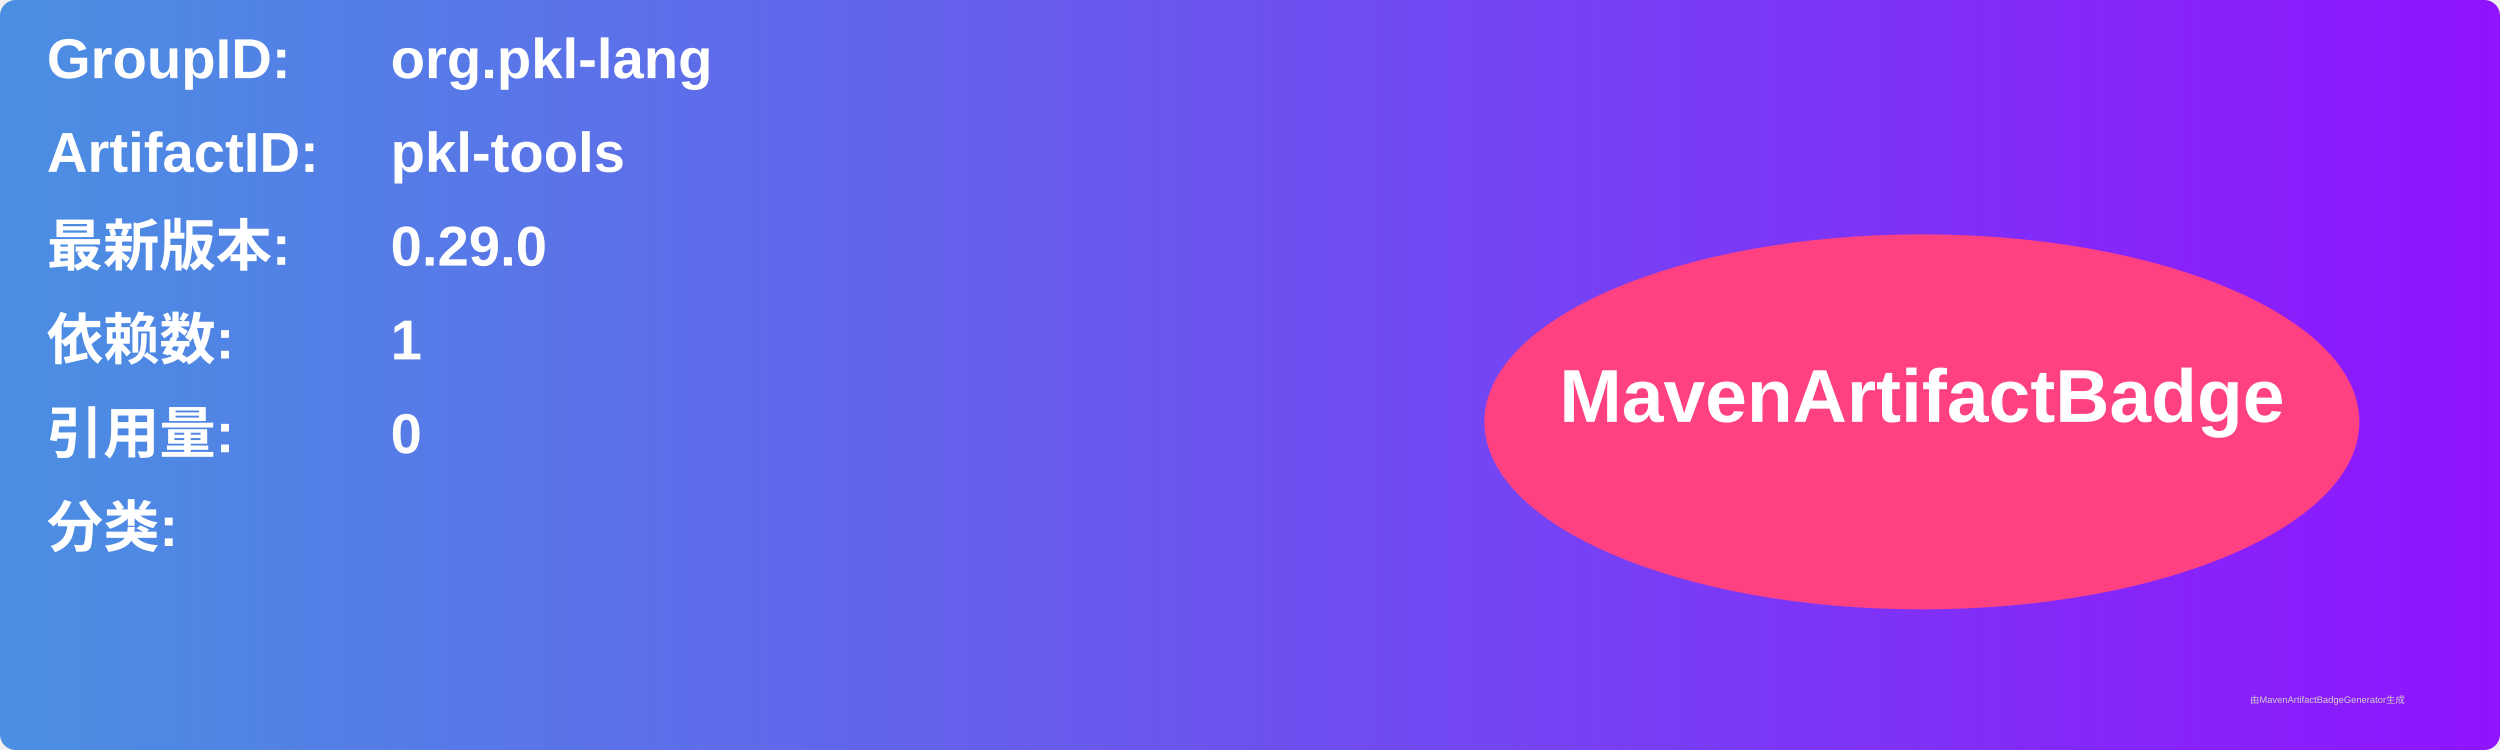
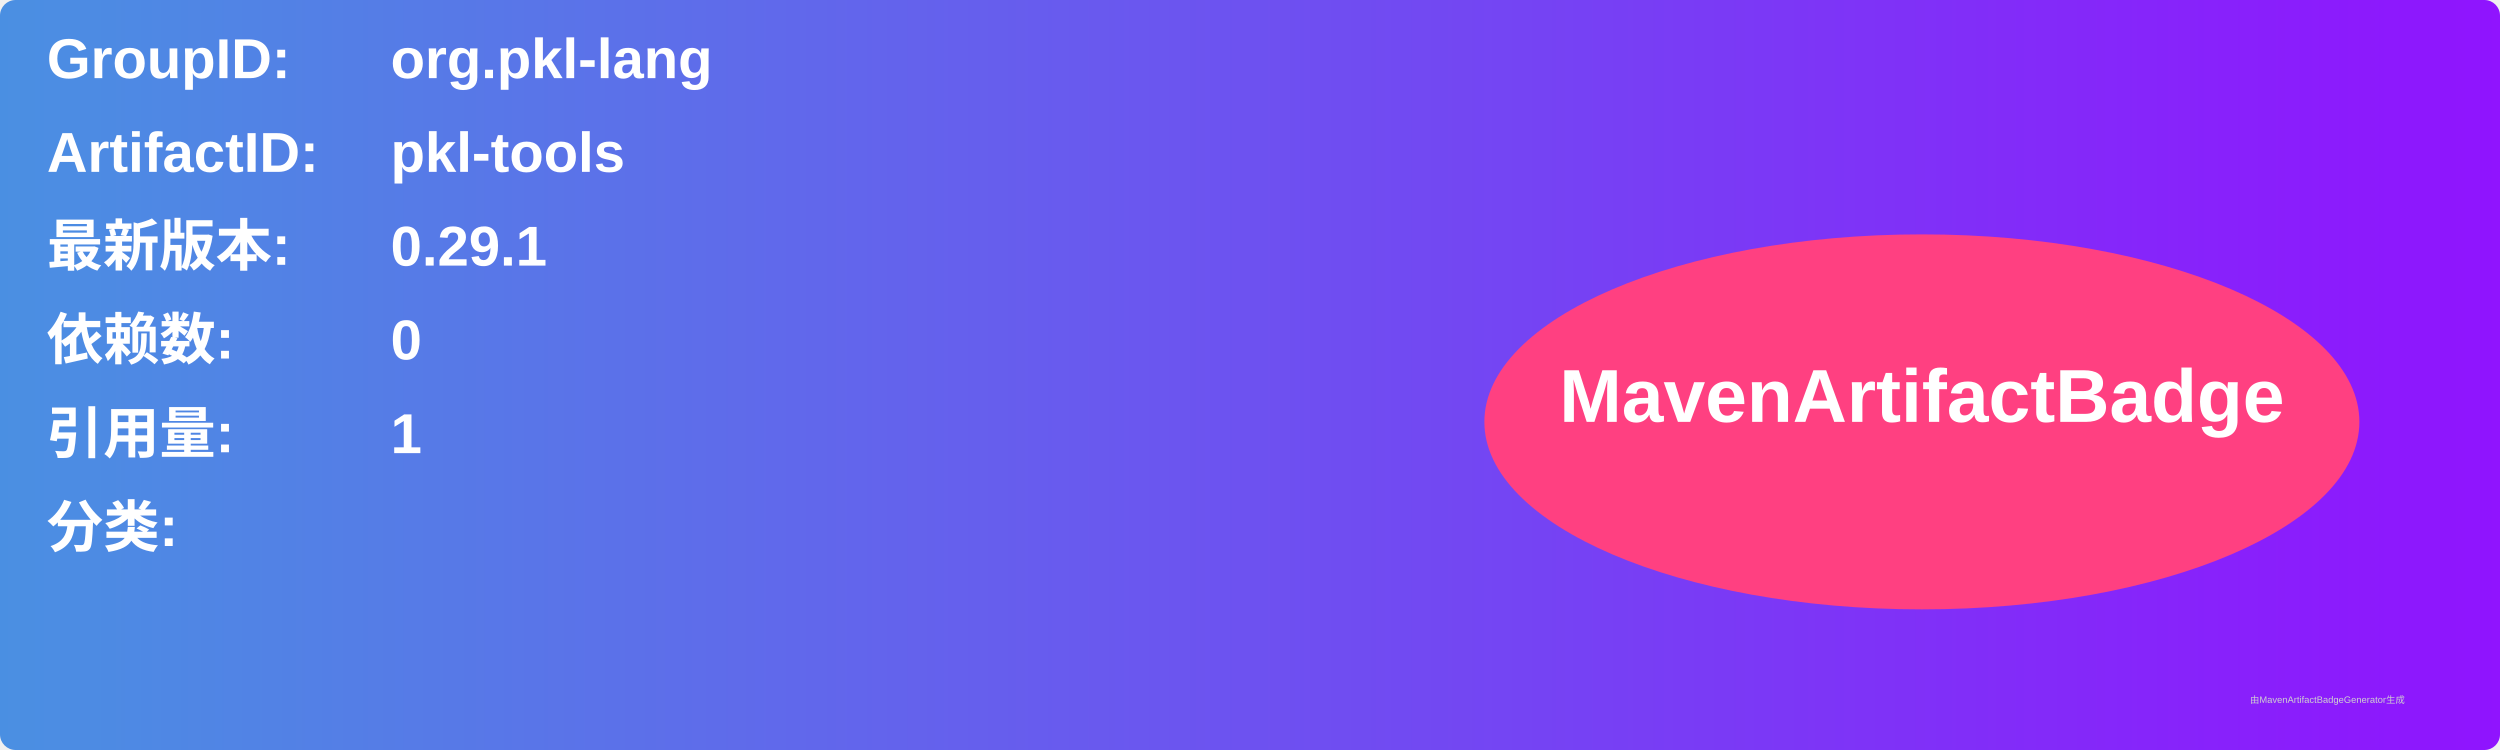
<svg xmlns="http://www.w3.org/2000/svg" width="800" height="240" viewBox="0 0 800 240">
  <linearGradient id="grad" x1="0%" y1="0%" x2="100%" y2="0%">
    <stop offset="0%" stop-color="#4a90e2" />
    <stop offset="100%" stop-color="#9013fe" />
  </linearGradient>
  <rect width="100%" height="100%" rx="5" ry="5" fill="url(#grad)" />
  <g transform="translate(15, 15)">
    <text x="0" y="10" font-family="Arial" font-size="18" fill="white" font-weight="bold" width="260">GroupID:</text>
    <text x="110" y="10" font-family="Arial" font-size="18" fill="white" font-weight="bold" width="460">org.pkl-lang</text>
    <text x="0" y="40" font-family="Arial" font-size="18" fill="white" font-weight="bold" width="260">ArtifactID:</text>
    <text x="110" y="40" font-family="Arial" font-size="18" fill="white" font-weight="bold" width="460">pkl-tools</text>
    <text x="0" y="70" font-family="Arial" font-size="18" fill="white" font-weight="bold">最新版本:</text>
    <text x="110" y="70" font-family="Arial" font-size="18" fill="white" font-weight="bold">
-       <tspan font-weight="bold">0.29.0</tspan>
+       <tspan font-weight="bold">0.29.1</tspan>
    </text>
    <text x="0" y="100" font-family="Arial" font-size="18" fill="white" font-weight="bold">依赖数: </text>
    <text x="110" y="100" font-family="Arial" font-size="18" fill="white">
-       <tspan font-weight="bold">1</tspan>
+       <tspan font-weight="bold">0</tspan>
    </text>
    <text x="0" y="130" font-family="Arial" font-size="18" fill="white" font-weight="bold">引用量: </text>
    <text x="110" y="130" font-family="Arial" font-size="18" fill="white">
-       <tspan font-weight="bold">0</tspan>
+       <tspan font-weight="bold">1</tspan>
    </text>
    <text x="0" y="160" font-family="Arial" font-size="18" fill="white" font-weight="bold">分类:</text>
    <text x="10" y="190" font-family="Arial" font-size="10" fill="white">
      <tspan font-weight="bold" />
    </text>
    <ellipse cx="600" cy="120" rx="140" ry="60" fill="#ff4081" />
    <text x="600" y="120" text-anchor="middle" font-family="Arial" font-size="24" fill="white" font-weight="bold">MavenArtifactBadge</text>
  </g>
  <text x="720" y="225" font-family="Arial" font-size="3" fill="#d0d0d0">由MavenArtifactBadgeGenerator生成</text>
</svg>
